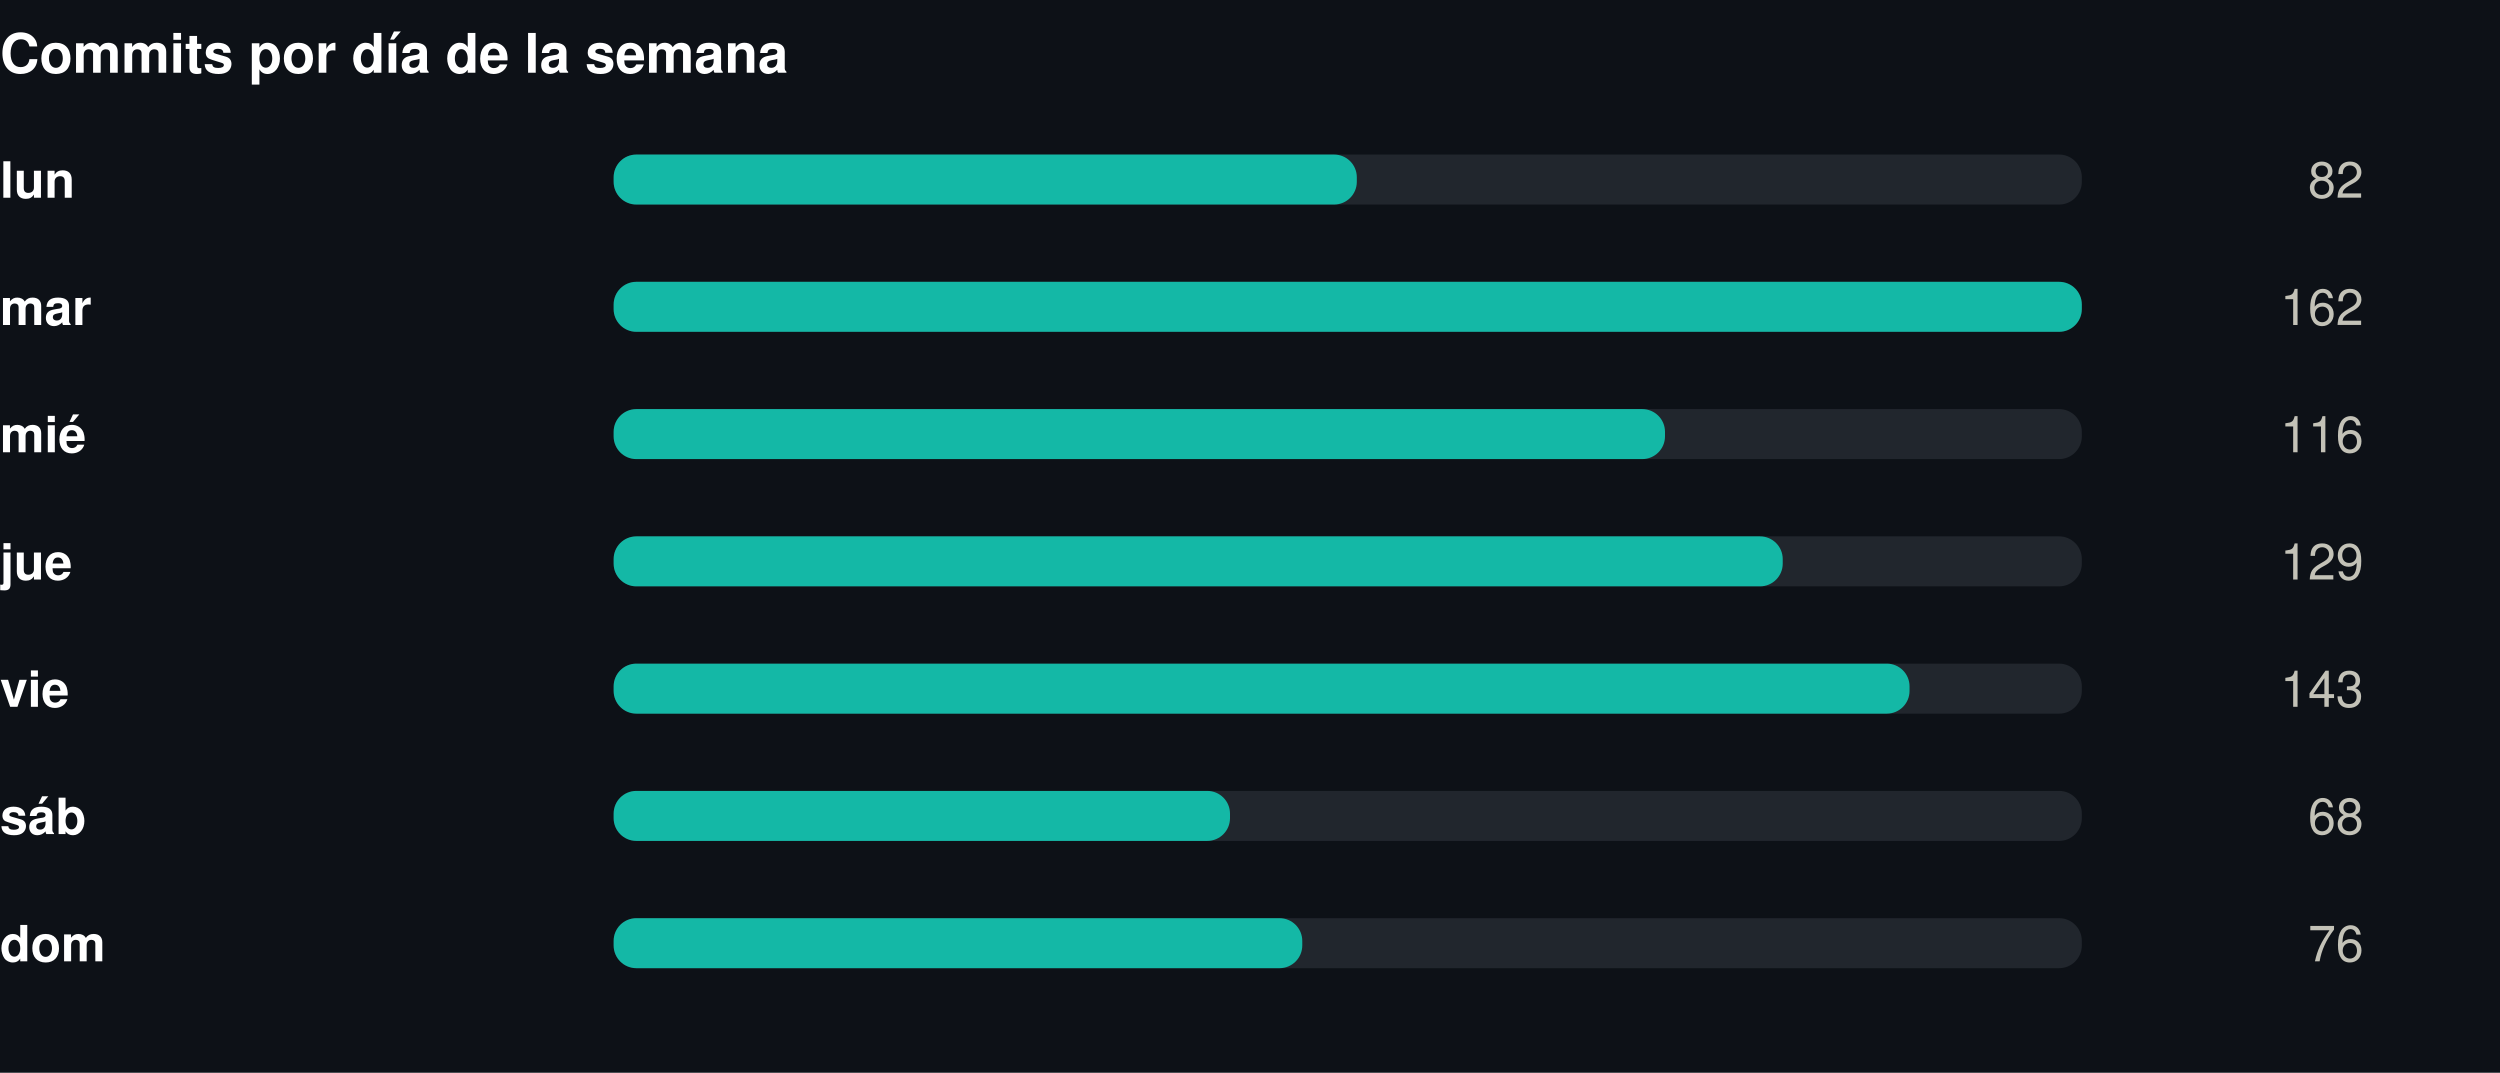
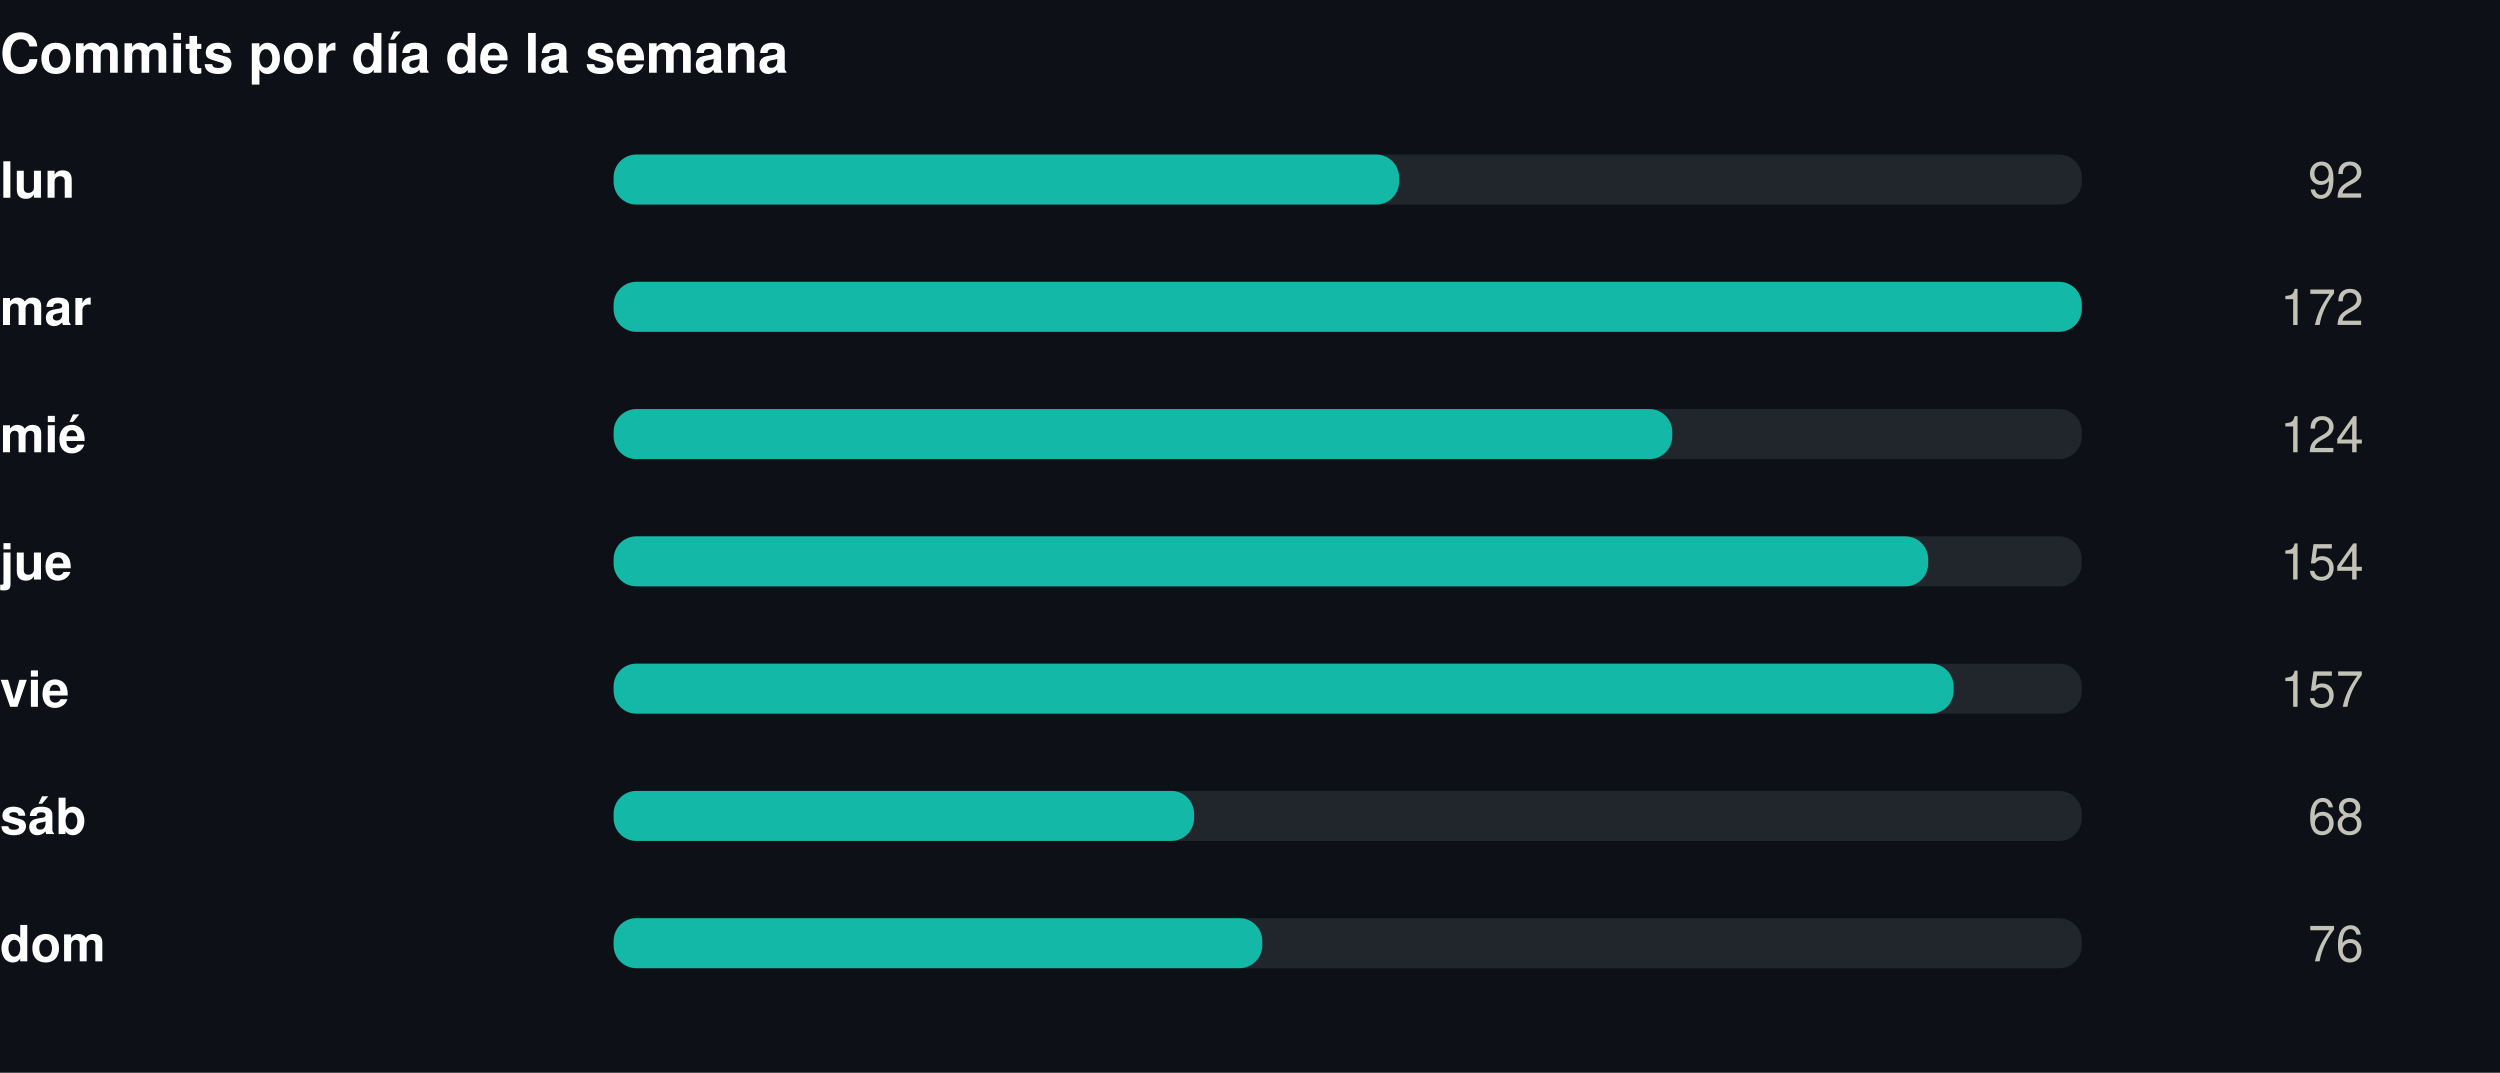
<svg xmlns="http://www.w3.org/2000/svg" width="550" height="236" viewBox="0 0 550 236" role="img">
  <rect width="550" height="236" fill="#0d1117" />
  <style>
@keyframes grow{from{transform:scaleX(0)}}
@keyframes rise{from{opacity:0;transform:translateY(9px)}}
@keyframes fade{from{opacity:0}}
@keyframes draw{to{stroke-dashoffset:0}}
.bar{transform-box:fill-box;transform-origin:left center;animation:grow .9s cubic-bezier(.22,1,.36,1) var(--d,0s) both}
.rise{animation:rise .7s cubic-bezier(.22,1,.36,1) var(--d,0s) both}
.fade{animation:fade .8s ease-out var(--d,0s) both}
.draw{animation:draw 1.7s ease-out .1s both}
@media (prefers-reduced-motion:reduce){
.bar,.rise,.fade,.draw{animation:none;transform:none;opacity:1;stroke-dashoffset:0}
}
</style>
  <g transform="translate(0,0)">
    <text x="0" y="16" font-family="-apple-system,BlinkMacSystemFont,'Segoe UI',Helvetica,Arial,sans-serif" font-size="12" font-weight="700" fill="#ffffff" text-anchor="start">Commits por día de la semana</text>
    <text x="0" y="43.5" font-family="-apple-system,BlinkMacSystemFont,'Segoe UI',Helvetica,Arial,sans-serif" font-size="11" font-weight="600" fill="#ffffff" text-anchor="start">lun</text>
    <rect x="135" y="34" width="323" height="11" rx="5" fill="#21262d" />
-     <rect class="bar" style="--d:0.00s" x="135" y="34" width="163.5" height="11" rx="5" fill="#14b8a6" />
+     <rect class="bar" style="--d:0.00s" x="135" y="34" width="172.8" height="11" rx="5" fill="#14b8a6" />
    <g class="fade" style="--d:0.00s">
-       <text x="520" y="43.5" font-family="-apple-system,BlinkMacSystemFont,'Segoe UI',Helvetica,Arial,sans-serif" font-size="11" font-weight="400" fill="#c3c2b7" text-anchor="end">82</text>
+       <text x="520" y="43.5" font-family="-apple-system,BlinkMacSystemFont,'Segoe UI',Helvetica,Arial,sans-serif" font-size="11" font-weight="400" fill="#c3c2b7" text-anchor="end">92</text>
    </g>
    <text x="0" y="71.5" font-family="-apple-system,BlinkMacSystemFont,'Segoe UI',Helvetica,Arial,sans-serif" font-size="11" font-weight="600" fill="#ffffff" text-anchor="start">mar</text>
    <rect x="135" y="62" width="323" height="11" rx="5" fill="#21262d" />
    <rect class="bar" style="--d:0.07s" x="135" y="62" width="323.0" height="11" rx="5" fill="#14b8a6" />
    <g class="fade" style="--d:0.07s">
-       <text x="520" y="71.5" font-family="-apple-system,BlinkMacSystemFont,'Segoe UI',Helvetica,Arial,sans-serif" font-size="11" font-weight="400" fill="#c3c2b7" text-anchor="end">162</text>
+       <text x="520" y="71.5" font-family="-apple-system,BlinkMacSystemFont,'Segoe UI',Helvetica,Arial,sans-serif" font-size="11" font-weight="400" fill="#c3c2b7" text-anchor="end">172</text>
    </g>
    <text x="0" y="99.5" font-family="-apple-system,BlinkMacSystemFont,'Segoe UI',Helvetica,Arial,sans-serif" font-size="11" font-weight="600" fill="#ffffff" text-anchor="start">mié</text>
    <rect x="135" y="90" width="323" height="11" rx="5" fill="#21262d" />
-     <rect class="bar" style="--d:0.14s" x="135" y="90" width="231.3" height="11" rx="5" fill="#14b8a6" />
+     <rect class="bar" style="--d:0.14s" x="135" y="90" width="232.9" height="11" rx="5" fill="#14b8a6" />
    <g class="fade" style="--d:0.14s">
-       <text x="520" y="99.5" font-family="-apple-system,BlinkMacSystemFont,'Segoe UI',Helvetica,Arial,sans-serif" font-size="11" font-weight="400" fill="#c3c2b7" text-anchor="end">116</text>
+       <text x="520" y="99.5" font-family="-apple-system,BlinkMacSystemFont,'Segoe UI',Helvetica,Arial,sans-serif" font-size="11" font-weight="400" fill="#c3c2b7" text-anchor="end">124</text>
    </g>
    <text x="0" y="127.5" font-family="-apple-system,BlinkMacSystemFont,'Segoe UI',Helvetica,Arial,sans-serif" font-size="11" font-weight="600" fill="#ffffff" text-anchor="start">jue</text>
    <rect x="135" y="118" width="323" height="11" rx="5" fill="#21262d" />
-     <rect class="bar" style="--d:0.21s" x="135" y="118" width="257.2" height="11" rx="5" fill="#14b8a6" />
+     <rect class="bar" style="--d:0.21s" x="135" y="118" width="289.2" height="11" rx="5" fill="#14b8a6" />
    <g class="fade" style="--d:0.21s">
-       <text x="520" y="127.5" font-family="-apple-system,BlinkMacSystemFont,'Segoe UI',Helvetica,Arial,sans-serif" font-size="11" font-weight="400" fill="#c3c2b7" text-anchor="end">129</text>
+       <text x="520" y="127.5" font-family="-apple-system,BlinkMacSystemFont,'Segoe UI',Helvetica,Arial,sans-serif" font-size="11" font-weight="400" fill="#c3c2b7" text-anchor="end">154</text>
    </g>
    <text x="0" y="155.5" font-family="-apple-system,BlinkMacSystemFont,'Segoe UI',Helvetica,Arial,sans-serif" font-size="11" font-weight="600" fill="#ffffff" text-anchor="start">vie</text>
    <rect x="135" y="146" width="323" height="11" rx="5" fill="#21262d" />
-     <rect class="bar" style="--d:0.28s" x="135" y="146" width="285.1" height="11" rx="5" fill="#14b8a6" />
+     <rect class="bar" style="--d:0.28s" x="135" y="146" width="294.8" height="11" rx="5" fill="#14b8a6" />
    <g class="fade" style="--d:0.28s">
-       <text x="520" y="155.5" font-family="-apple-system,BlinkMacSystemFont,'Segoe UI',Helvetica,Arial,sans-serif" font-size="11" font-weight="400" fill="#c3c2b7" text-anchor="end">143</text>
+       <text x="520" y="155.5" font-family="-apple-system,BlinkMacSystemFont,'Segoe UI',Helvetica,Arial,sans-serif" font-size="11" font-weight="400" fill="#c3c2b7" text-anchor="end">157</text>
    </g>
    <text x="0" y="183.5" font-family="-apple-system,BlinkMacSystemFont,'Segoe UI',Helvetica,Arial,sans-serif" font-size="11" font-weight="600" fill="#ffffff" text-anchor="start">sáb</text>
    <rect x="135" y="174" width="323" height="11" rx="5" fill="#21262d" />
-     <rect class="bar" style="--d:0.35s" x="135" y="174" width="135.6" height="11" rx="5" fill="#14b8a6" />
+     <rect class="bar" style="--d:0.35s" x="135" y="174" width="127.7" height="11" rx="5" fill="#14b8a6" />
    <g class="fade" style="--d:0.35s">
      <text x="520" y="183.5" font-family="-apple-system,BlinkMacSystemFont,'Segoe UI',Helvetica,Arial,sans-serif" font-size="11" font-weight="400" fill="#c3c2b7" text-anchor="end">68</text>
    </g>
    <text x="0" y="211.5" font-family="-apple-system,BlinkMacSystemFont,'Segoe UI',Helvetica,Arial,sans-serif" font-size="11" font-weight="600" fill="#ffffff" text-anchor="start">dom</text>
    <rect x="135" y="202" width="323" height="11" rx="5" fill="#21262d" />
-     <rect class="bar" style="--d:0.42s" x="135" y="202" width="151.5" height="11" rx="5" fill="#14b8a6" />
+     <rect class="bar" style="--d:0.42s" x="135" y="202" width="142.7" height="11" rx="5" fill="#14b8a6" />
    <g class="fade" style="--d:0.42s">
      <text x="520" y="211.5" font-family="-apple-system,BlinkMacSystemFont,'Segoe UI',Helvetica,Arial,sans-serif" font-size="11" font-weight="400" fill="#c3c2b7" text-anchor="end">76</text>
    </g>
  </g>
</svg>
